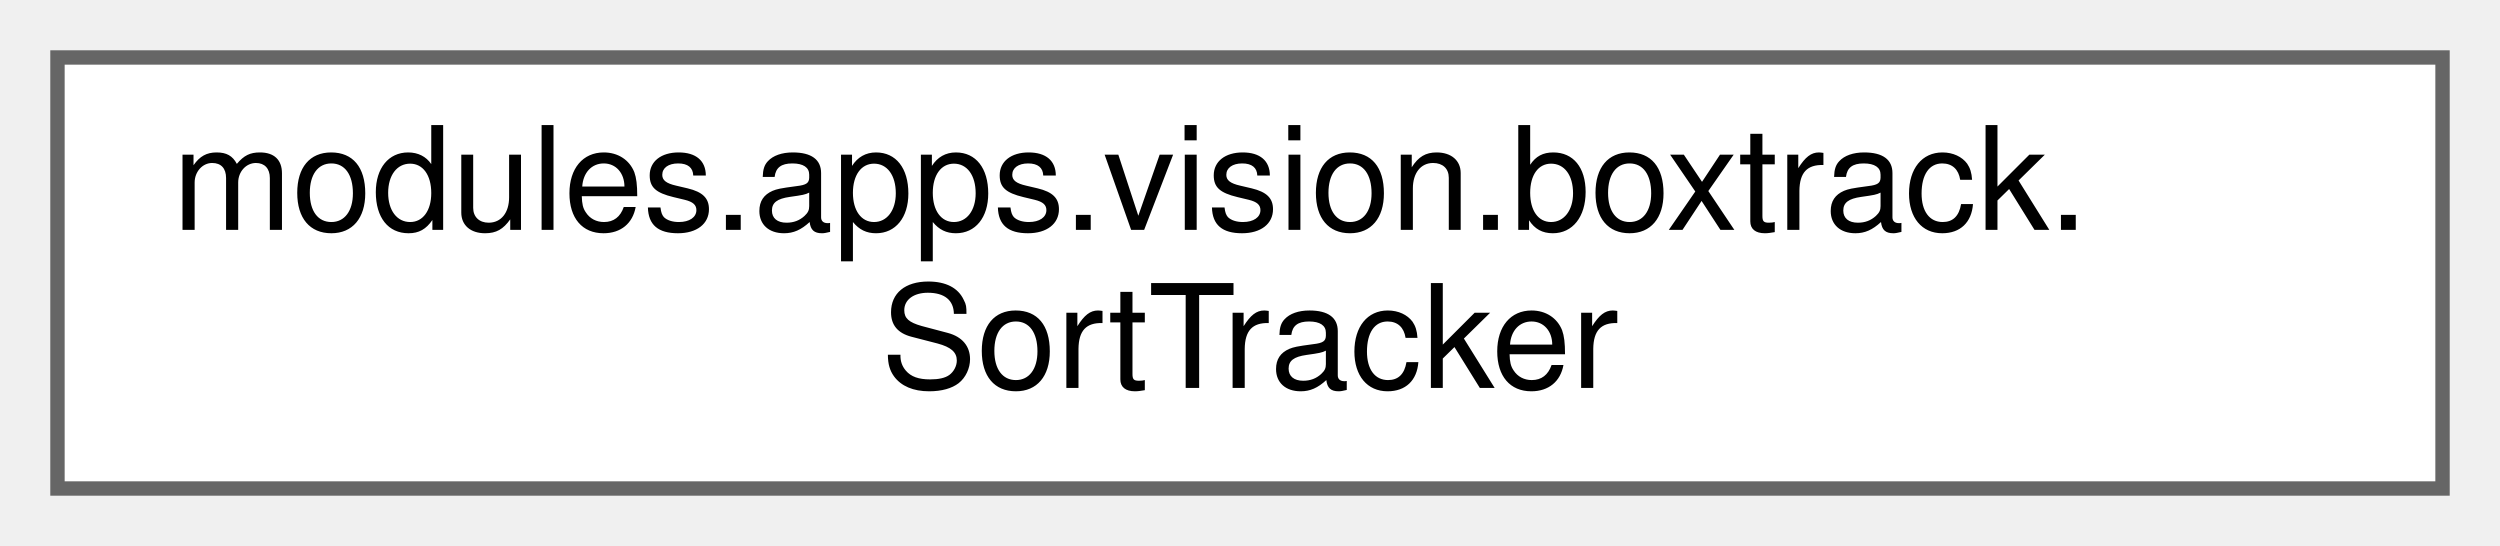
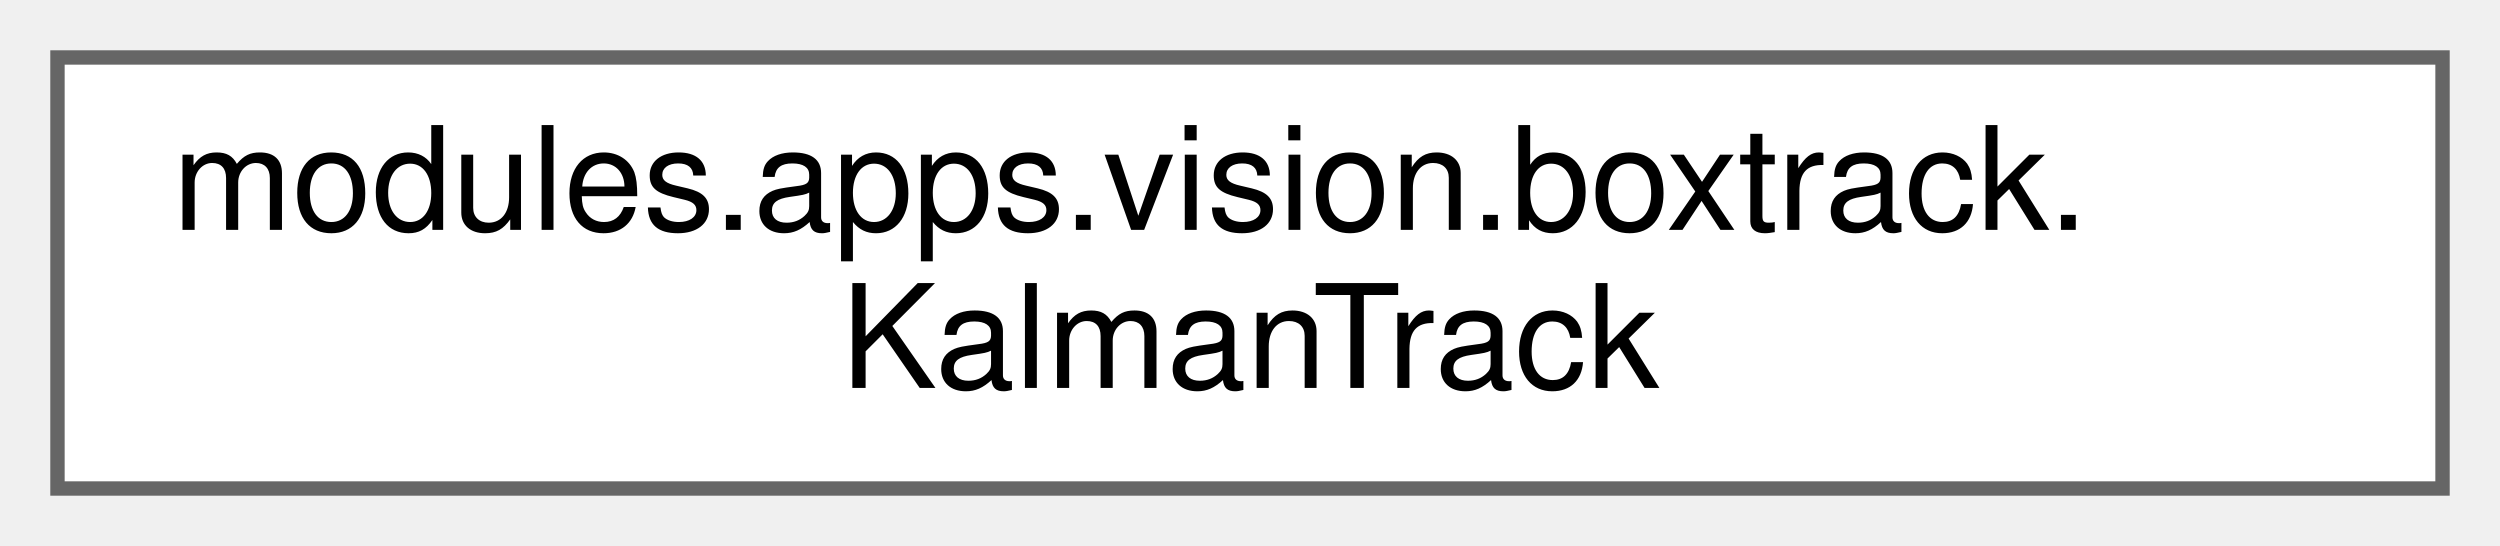
<svg xmlns="http://www.w3.org/2000/svg" xmlns:xlink="http://www.w3.org/1999/xlink" width="174pt" height="38pt" viewBox="0.00 0.00 174.00 38.00">
  <g id="graph0" class="graph" transform="scale(1 1) rotate(0) translate(4 34)">
    <g id="Node000000" class="node">
      <g id="a_Node000000">
-         <a xlink:href="classmodules_1_1apps_1_1vision_1_1boxtrack_1_1_sort_tracker.html" target="_top" xlink:title=" ">
+         <a xlink:href="classmodules_1_1apps_1_1vision_1_1boxtrack_1_1_kalman_track.html" target="_top" xlink:title=" ">
          <polygon fill="white" stroke="#666666" points="166,-30 0,-30 0,0 166,0 166,-30" />
          <text text-anchor="start" x="8" y="-18" font-family="Helvetica,sans-Serif" font-size="10.00">modules.apps.vision.boxtrack.</text>
-           <text text-anchor="middle" x="83" y="-7" font-family="Helvetica,sans-Serif" font-size="10.00">SortTracker</text>
+           <text text-anchor="middle" x="83" y="-7" font-family="Helvetica,sans-Serif" font-size="10.00">KalmanTrack</text>
        </a>
      </g>
    </g>
  </g>
</svg>
